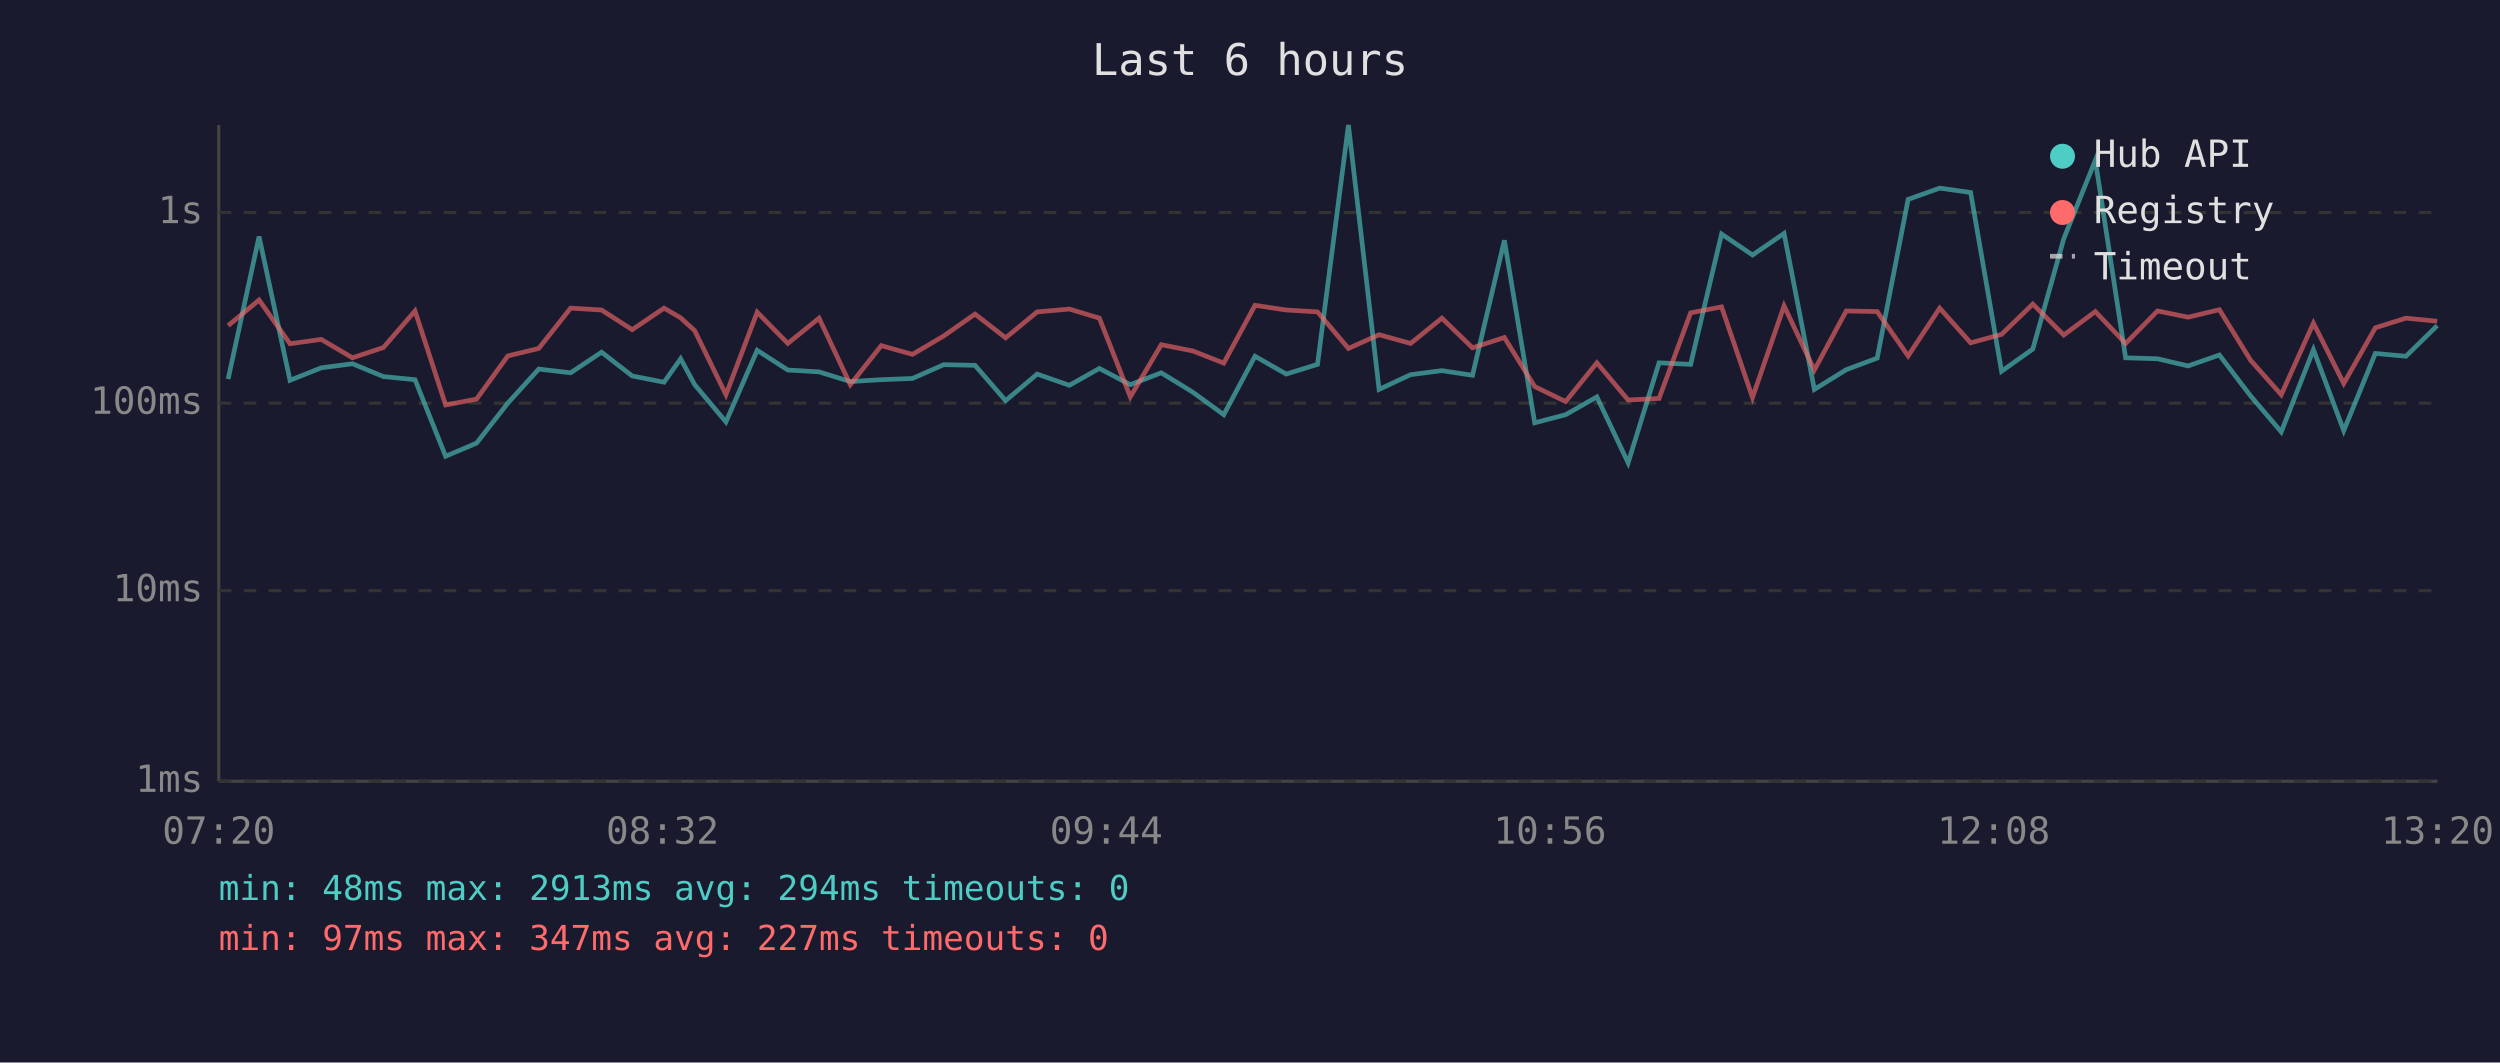
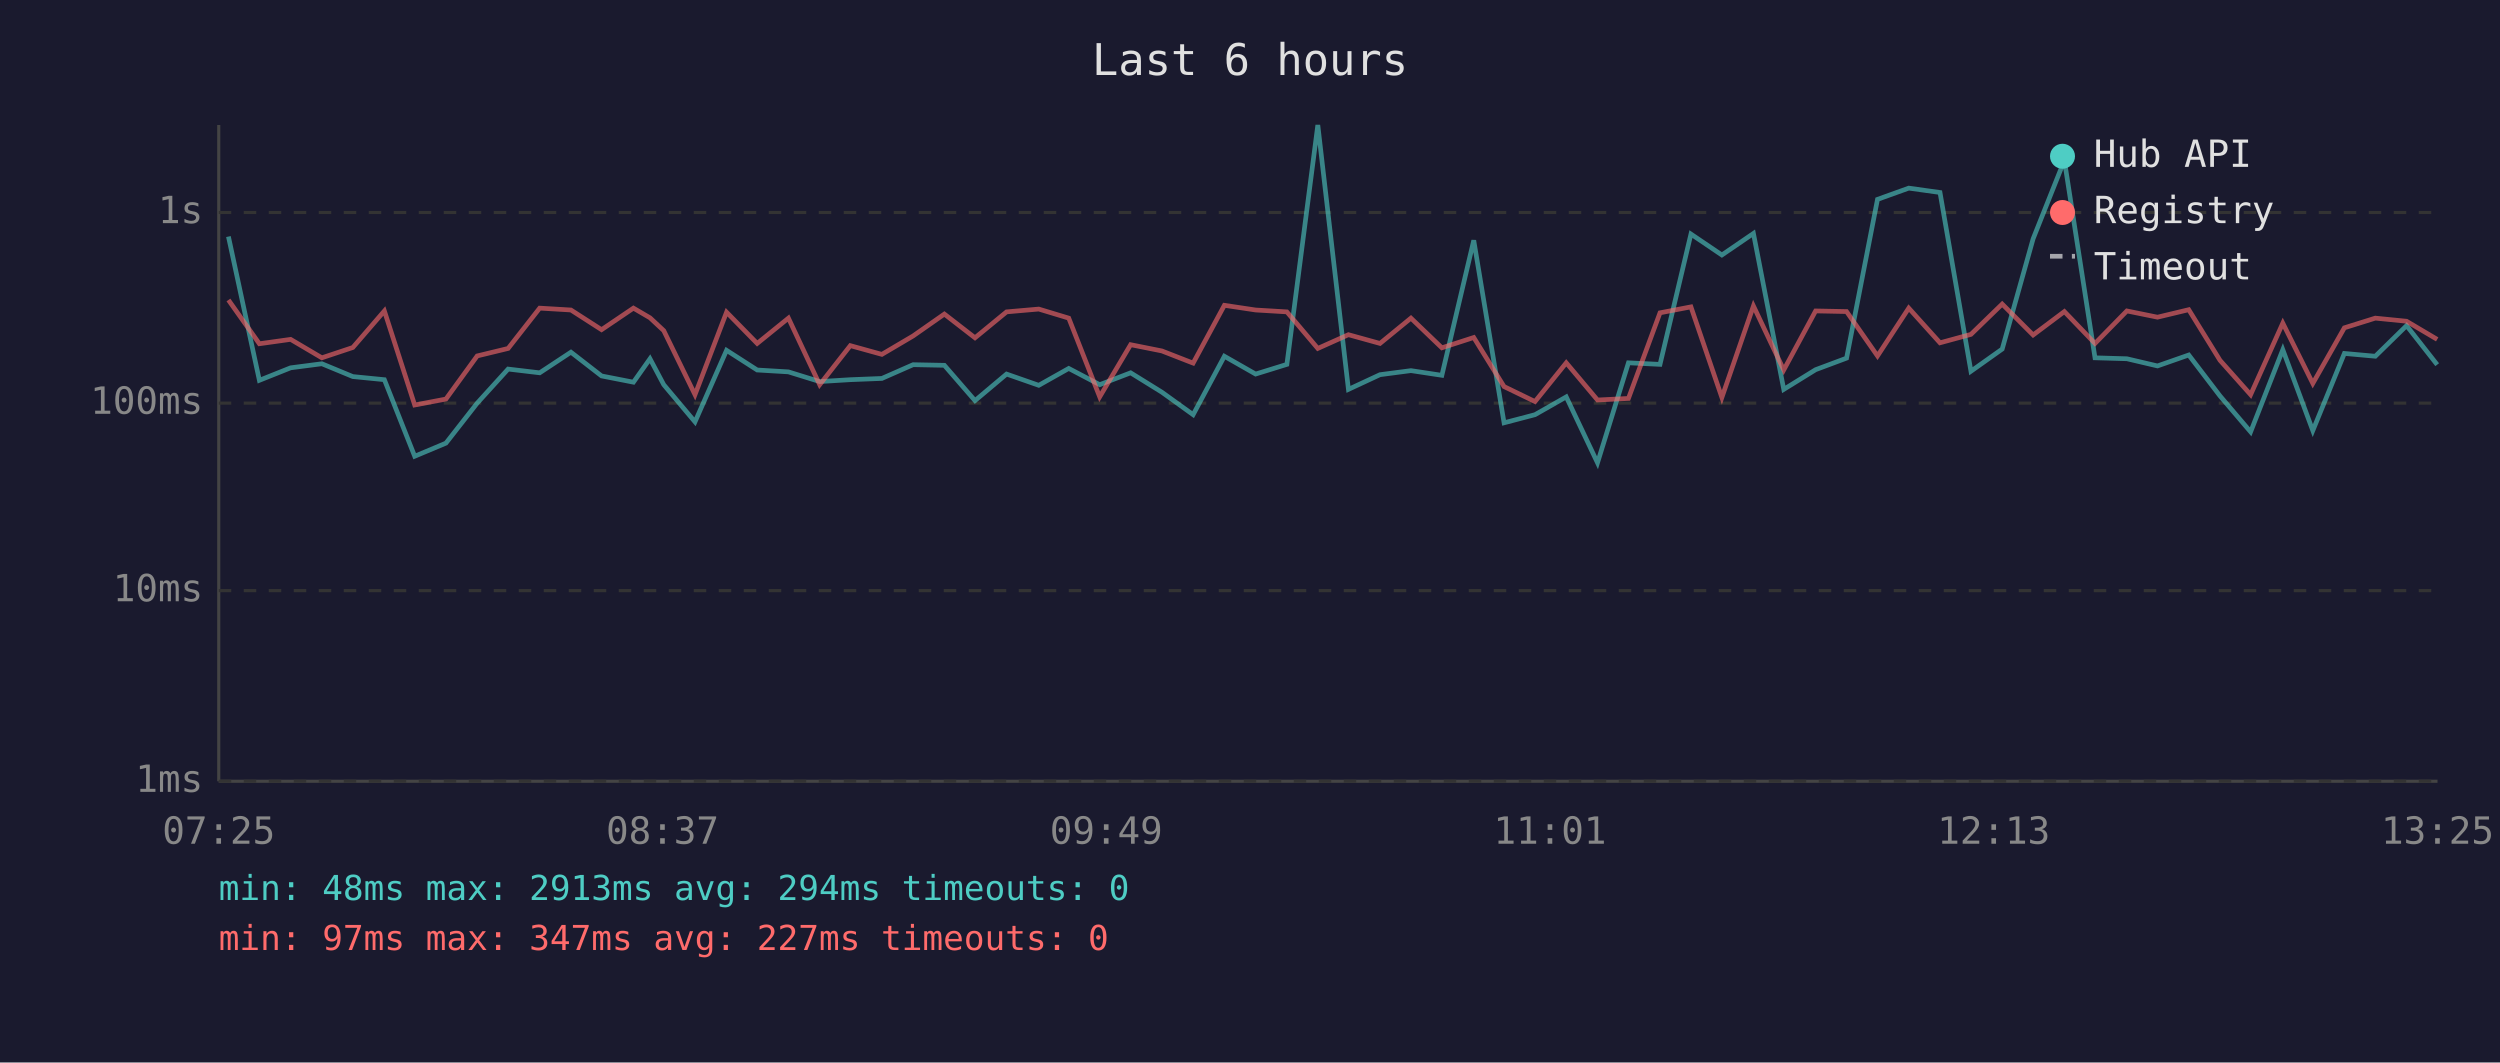
<svg xmlns="http://www.w3.org/2000/svg" viewBox="0 0 800 340" font-family="monospace" font-size="12">
  <rect width="800" height="340" fill="#1a1a2e" />
  <text x="400" y="24" fill="#e0e0e0" font-size="14" text-anchor="middle">Last 6 hours</text>
  <line x1="70" y1="40" x2="70" y2="250" stroke="#444" stroke-width="1" />
  <line x1="70" y1="250" x2="780" y2="250" stroke="#444" stroke-width="1" />
  <line x1="70" y1="250" x2="780" y2="250" stroke="#333" stroke-width="1" stroke-dasharray="4" />
  <text x="65" y="250" fill="#888" text-anchor="end" dominant-baseline="middle">1ms</text>
  <line x1="70" y1="189" x2="780" y2="189" stroke="#333" stroke-width="1" stroke-dasharray="4" />
  <text x="65" y="189" fill="#888" text-anchor="end" dominant-baseline="middle">10ms</text>
  <line x1="70" y1="129" x2="780" y2="129" stroke="#333" stroke-width="1" stroke-dasharray="4" />
  <text x="65" y="129" fill="#888" text-anchor="end" dominant-baseline="middle">100ms</text>
  <line x1="70" y1="68" x2="780" y2="68" stroke="#333" stroke-width="1" stroke-dasharray="4" />
  <text x="65" y="68" fill="#888" text-anchor="end" dominant-baseline="middle">1s</text>
-   <text x="70" y="270" fill="#888" text-anchor="middle">07:20</text>
-   <text x="212" y="270" fill="#888" text-anchor="middle">08:32</text>
-   <text x="354" y="270" fill="#888" text-anchor="middle">09:44</text>
-   <text x="496" y="270" fill="#888" text-anchor="middle">10:56</text>
-   <text x="638" y="270" fill="#888" text-anchor="middle">12:08</text>
-   <text x="780" y="270" fill="#888" text-anchor="middle">13:20</text>
-   <polyline points="73.0,121.3 82.9,75.7 92.8,121.7 102.8,117.7 112.8,116.4 122.7,120.5 132.8,121.5 142.6,146.0 152.5,141.8 162.5,129.0 172.4,118.1 182.6,119.3 192.5,112.7 202.3,120.3 212.5,122.3 217.8,114.8 222.3,123.1 232.3,135.0 242.3,112.1 252.1,118.4 262.1,119.0 272.1,122.1 282.0,121.5 292.0,121.1 302.0,116.7 312.0,116.9 321.8,128.2 331.9,119.7 342.2,123.3 351.8,117.9 361.7,123.1 371.6,119.3 381.7,125.5 391.6,132.7 401.6,114.0 411.6,119.7 421.6,116.6 431.5,40.0 441.3,124.6 451.4,119.9 461.4,118.6 471.2,120.1 481.4,76.9 491.1,135.3 501.0,132.7 511.0,127.0 521.0,148.1 530.9,116.1 541.0,116.6 550.9,74.9 560.8,81.6 570.9,74.7 580.6,124.6 590.8,118.3 600.7,114.6 610.6,63.8 620.7,60.2 630.6,61.6 640.5,118.8 650.5,111.7 660.4,76.4 670.5,51.3 680.2,114.5 690.4,114.8 700.2,117.1 710.2,113.6 720.2,126.7 730.0,138.2 740.3,111.9 750.0,137.8 760.1,113.1 769.9,114.0 779.9,104.2" fill="none" stroke="#4ecdc4" stroke-width="1.5" opacity="0.6" />
-   <polyline points="73.0,104.2 82.9,96.0 92.8,110.0 102.8,108.6 112.8,114.5 122.7,111.2 132.8,99.5 142.6,129.6 152.5,127.7 162.5,113.9 172.4,111.5 182.6,98.6 192.5,99.2 202.3,105.5 212.5,98.6 217.8,101.7 222.3,105.8 232.3,126.3 242.3,99.9 252.1,109.9 262.1,101.8 272.1,123.1 282.0,110.6 292.0,113.4 302.0,107.5 312.0,100.5 321.8,108.1 331.9,99.8 342.2,98.9 351.8,101.8 361.7,127.0 371.6,110.3 381.7,112.3 391.6,116.2 401.6,97.7 411.6,99.2 421.6,99.8 431.5,111.5 441.3,107.1 451.4,109.9 461.4,101.8 471.2,111.3 481.4,108.0 491.1,123.7 501.0,128.5 511.0,116.1 521.0,128.0 530.9,127.5 541.0,100.1 550.9,98.2 560.8,127.2 570.9,97.9 580.6,118.4 590.8,99.5 600.7,99.7 610.6,113.9 620.7,98.6 630.6,109.7 640.5,107.0 650.5,97.3 660.4,107.2 670.5,99.7 680.2,109.9 690.4,99.5 700.2,101.5 710.2,99.1 720.2,115.3 730.0,126.3 740.3,103.4 750.0,122.7 760.1,104.9 769.9,101.8 779.9,102.8" fill="none" stroke="#ff6b6b" stroke-width="1.5" opacity="0.6" />
+   <text x="70" y="270" fill="#888" text-anchor="middle">07:25</text>
+   <text x="212" y="270" fill="#888" text-anchor="middle">08:37</text>
+   <text x="354" y="270" fill="#888" text-anchor="middle">09:49</text>
+   <text x="496" y="270" fill="#888" text-anchor="middle">11:01</text>
+   <text x="638" y="270" fill="#888" text-anchor="middle">12:13</text>
+   <text x="780" y="270" fill="#888" text-anchor="middle">13:25</text>
+   <polyline points="73.1,75.7 83.0,121.7 93.0,117.7 103.0,116.4 112.9,120.5 123.0,121.5 132.7,146.0 142.7,141.8 152.7,129.0 162.6,118.1 172.7,119.3 182.7,112.7 192.5,120.3 202.7,122.3 208.0,114.8 212.4,123.1 222.4,135.0 232.5,112.1 242.3,118.4 252.3,119.0 262.3,122.1 272.1,121.5 282.2,121.1 292.2,116.7 302.2,116.9 312.0,128.2 322.1,119.7 332.4,123.3 342.0,117.9 351.9,123.1 361.8,119.3 371.8,125.5 381.8,132.7 391.8,114.0 401.8,119.7 411.8,116.6 421.7,40.0 431.5,124.6 441.6,119.9 451.5,118.6 461.4,120.1 471.6,76.9 481.3,135.3 491.2,132.7 501.2,127.0 511.2,148.1 521.1,116.1 531.2,116.6 541.1,74.9 551.0,81.6 561.1,74.7 570.8,124.6 581.0,118.3 590.9,114.6 600.8,63.8 610.8,60.2 620.8,61.6 630.7,118.8 640.7,111.7 650.6,76.4 660.6,51.3 670.4,114.5 680.6,114.8 690.4,117.1 700.4,113.6 710.4,126.7 720.2,138.2 730.5,111.9 740.1,137.8 750.2,113.1 760.1,114.0 770.1,104.2 779.9,116.7" fill="none" stroke="#4ecdc4" stroke-width="1.5" opacity="0.6" />
+   <polyline points="73.1,96.0 83.0,110.0 93.0,108.6 103.0,114.5 112.9,111.2 123.0,99.5 132.7,129.6 142.7,127.7 152.7,113.9 162.6,111.5 172.7,98.6 182.7,99.2 192.5,105.5 202.7,98.6 208.0,101.7 212.4,105.8 222.4,126.3 232.5,99.9 242.3,109.9 252.3,101.8 262.3,123.1 272.1,110.6 282.2,113.4 292.2,107.5 302.2,100.5 312.0,108.1 322.1,99.8 332.4,98.9 342.0,101.8 351.9,127.0 361.8,110.3 371.8,112.3 381.8,116.2 391.8,97.7 401.8,99.2 411.8,99.8 421.7,111.5 431.5,107.1 441.6,109.9 451.5,101.8 461.4,111.3 471.6,108.0 481.3,123.7 491.2,128.5 501.2,116.1 511.2,128.0 521.1,127.5 531.2,100.1 541.1,98.2 551.0,127.2 561.1,97.9 570.8,118.4 581.0,99.5 590.9,99.7 600.8,113.9 610.8,98.6 620.8,109.7 630.7,107.0 640.7,97.3 650.6,107.2 660.6,99.7 670.4,109.9 680.6,99.5 690.4,101.5 700.4,99.1 710.4,115.3 720.2,126.3 730.5,103.4 740.1,122.7 750.2,104.9 760.1,101.8 770.1,102.8 779.9,108.6" fill="none" stroke="#ff6b6b" stroke-width="1.5" opacity="0.6" />
  <circle cx="660" cy="50" r="4" fill="#4ecdc4" />
  <text x="670" y="50" fill="#e0e0e0" dominant-baseline="middle">Hub API</text>
  <circle cx="660" cy="68" r="4" fill="#ff6b6b" />
  <text x="670" y="68" fill="#e0e0e0" dominant-baseline="middle">Registry</text>
  <line x1="656" y1="82" x2="664" y2="82" stroke="#e0e0e0" stroke-width="1.5" stroke-dasharray="4,3" opacity="0.7" />
  <text x="670" y="86" fill="#e0e0e0" dominant-baseline="middle">Timeout</text>
  <text x="70" y="288" fill="#4ecdc4" font-size="11">min: 48ms  max: 2913ms  avg: 294ms  timeouts: 0</text>
  <text x="70" y="304" fill="#ff6b6b" font-size="11">min: 97ms  max: 347ms  avg: 227ms  timeouts: 0</text>
</svg>
